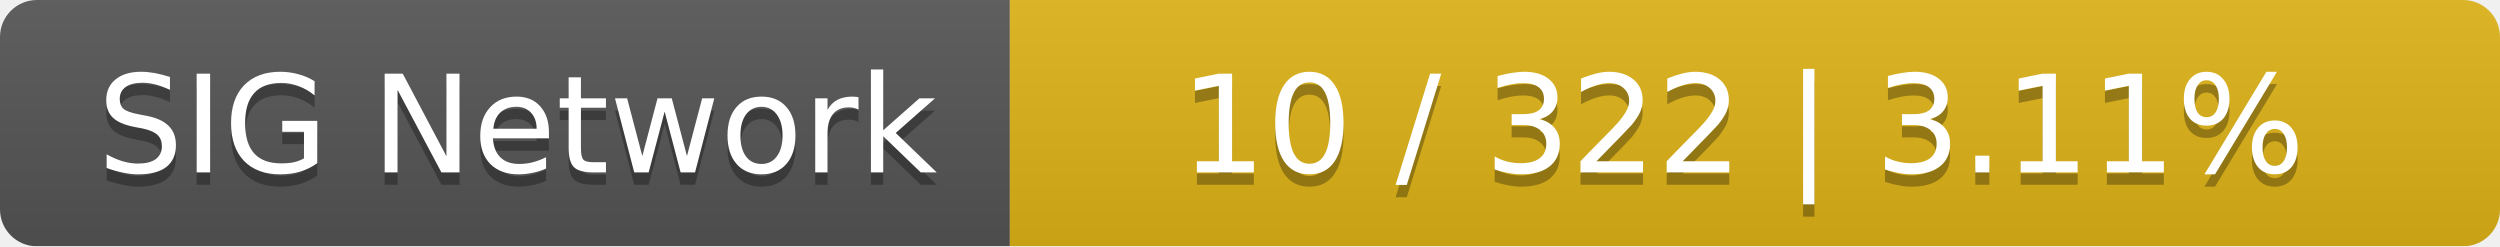
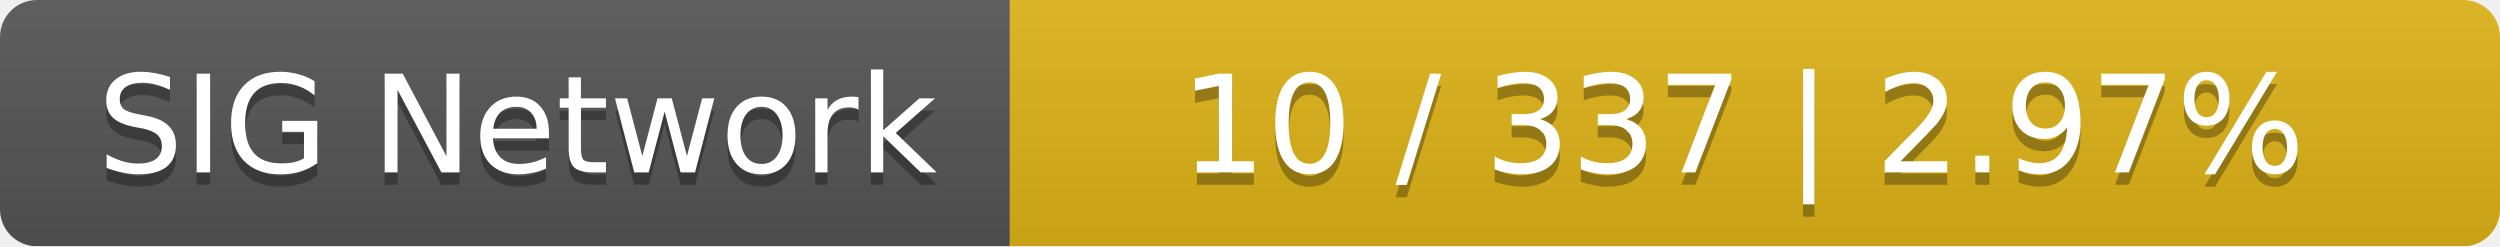
<svg xmlns="http://www.w3.org/2000/svg" width="203" height="20">
  <linearGradient id="smooth" x2="0" y2="100%">
    <stop offset="0" stop-color="#bbb" stop-opacity=".1" />
    <stop offset="1" stop-opacity=".1" />
  </linearGradient>
  <mask id="round">
    <rect width="203" height="20" rx="3" fill="#fff" />
  </mask>
  <g mask="url(#round)">
    <rect width="82" height="20" fill="#555" />
    <rect x="82" width="121" height="20" fill="#dfb317" />
    <rect width="203" height="20" fill="url(#smooth)" />
  </g>
  <g fill="#fff" text-anchor="middle" font-family="DejaVu Sans,Verdana,Geneva,sans-serif" font-size="11">
    <text x="42" y="15" fill="#010101" fill-opacity=".3">SIG Network</text>
    <text x="42" y="14">SIG Network</text>
-     <text x="141.5" y="15" fill="#010101" fill-opacity=".3">10 / 322    |    3.11%</text>
-     <text x="141.5" y="14">10 / 322    |    3.11%</text>
+     <text x="141.5" y="15" fill="#010101" fill-opacity=".3">10 / 337    |    2.97%</text>
+     <text x="141.5" y="14">10 / 337    |    2.97%</text>
  </g>
</svg>
